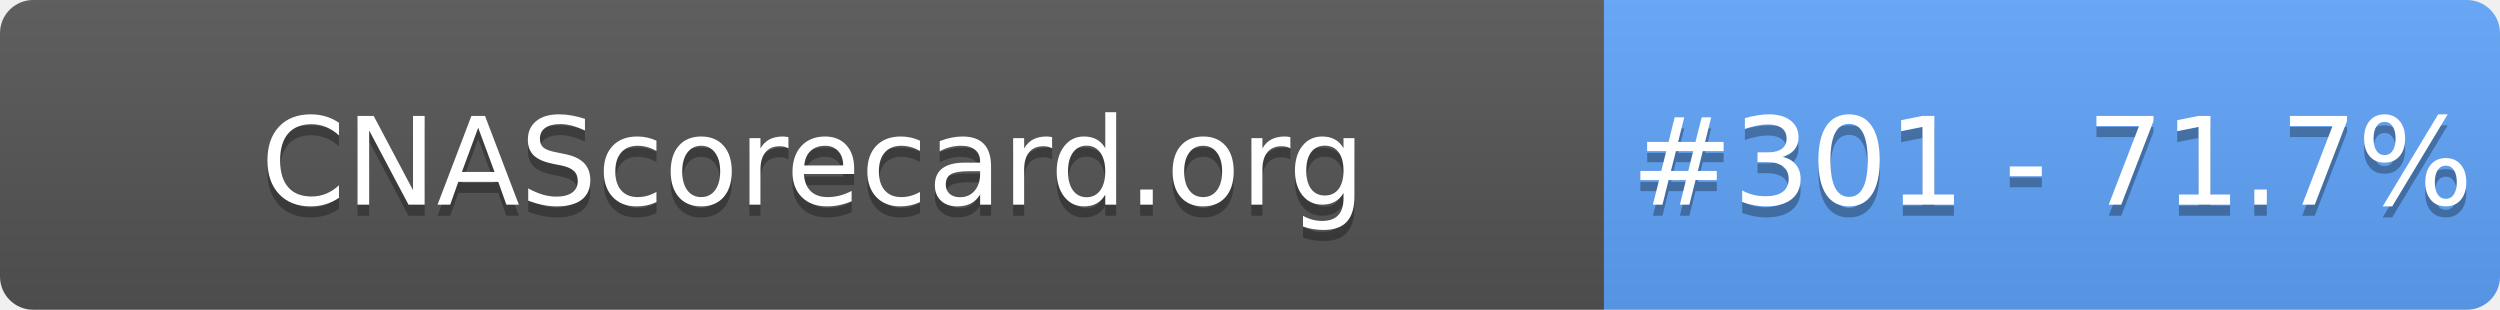
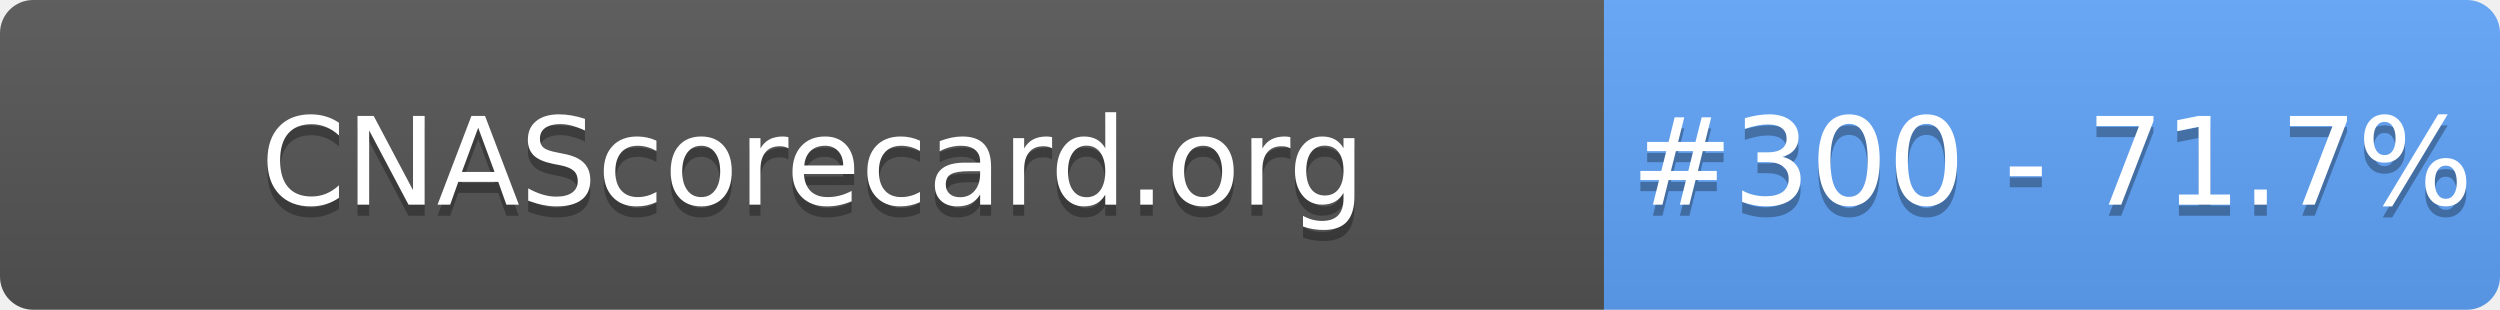
- <svg xmlns="http://www.w3.org/2000/svg" width="226" height="28" role="img" aria-label="CNAScorecard.org: #301 - 71.7%">
+ <svg xmlns="http://www.w3.org/2000/svg" width="226" height="28" role="img" aria-label="CNAScorecard.org: #300 - 71.7%">
  <linearGradient id="s" x2="0" y2="100%">
    <stop offset="0" stop-color="#bbb" stop-opacity=".1" />
    <stop offset="1" stop-opacity=".1" />
  </linearGradient>
  <clipPath id="r">
    <rect width="226" height="28" rx="3" fill="#fff" />
  </clipPath>
  <g clip-path="url(#r)">
    <rect width="145" height="28" fill="#555" />
    <rect x="145" width="81" height="28" fill="#60A5FA" />
    <rect width="226" height="28" fill="url(#s)" />
  </g>
  <g fill="#fff" text-anchor="middle" font-family="Verdana,Geneva,DejaVu Sans,sans-serif" text-rendering="geometricPrecision" font-size="110">
    <text aria-hidden="true" x="735" y="195" fill="#010101" fill-opacity=".3" transform="scale(.1)" textLength="1350">CNAScorecard.org</text>
    <text x="735" y="185" transform="scale(.1)" fill="#fff" textLength="1350">CNAScorecard.org</text>
-     <text aria-hidden="true" x="1855" y="195" fill="#010101" fill-opacity=".3" transform="scale(.1)" textLength="660">#301 - 71.7%</text>
-     <text x="1855" y="185" transform="scale(.1)" fill="#fff" textLength="660">#301 - 71.7%</text>
+     <text aria-hidden="true" x="1855" y="195" fill="#010101" fill-opacity=".3" transform="scale(.1)" textLength="660">#300 - 71.7%</text>
+     <text x="1855" y="185" transform="scale(.1)" fill="#fff" textLength="660">#300 - 71.7%</text>
  </g>
</svg>
